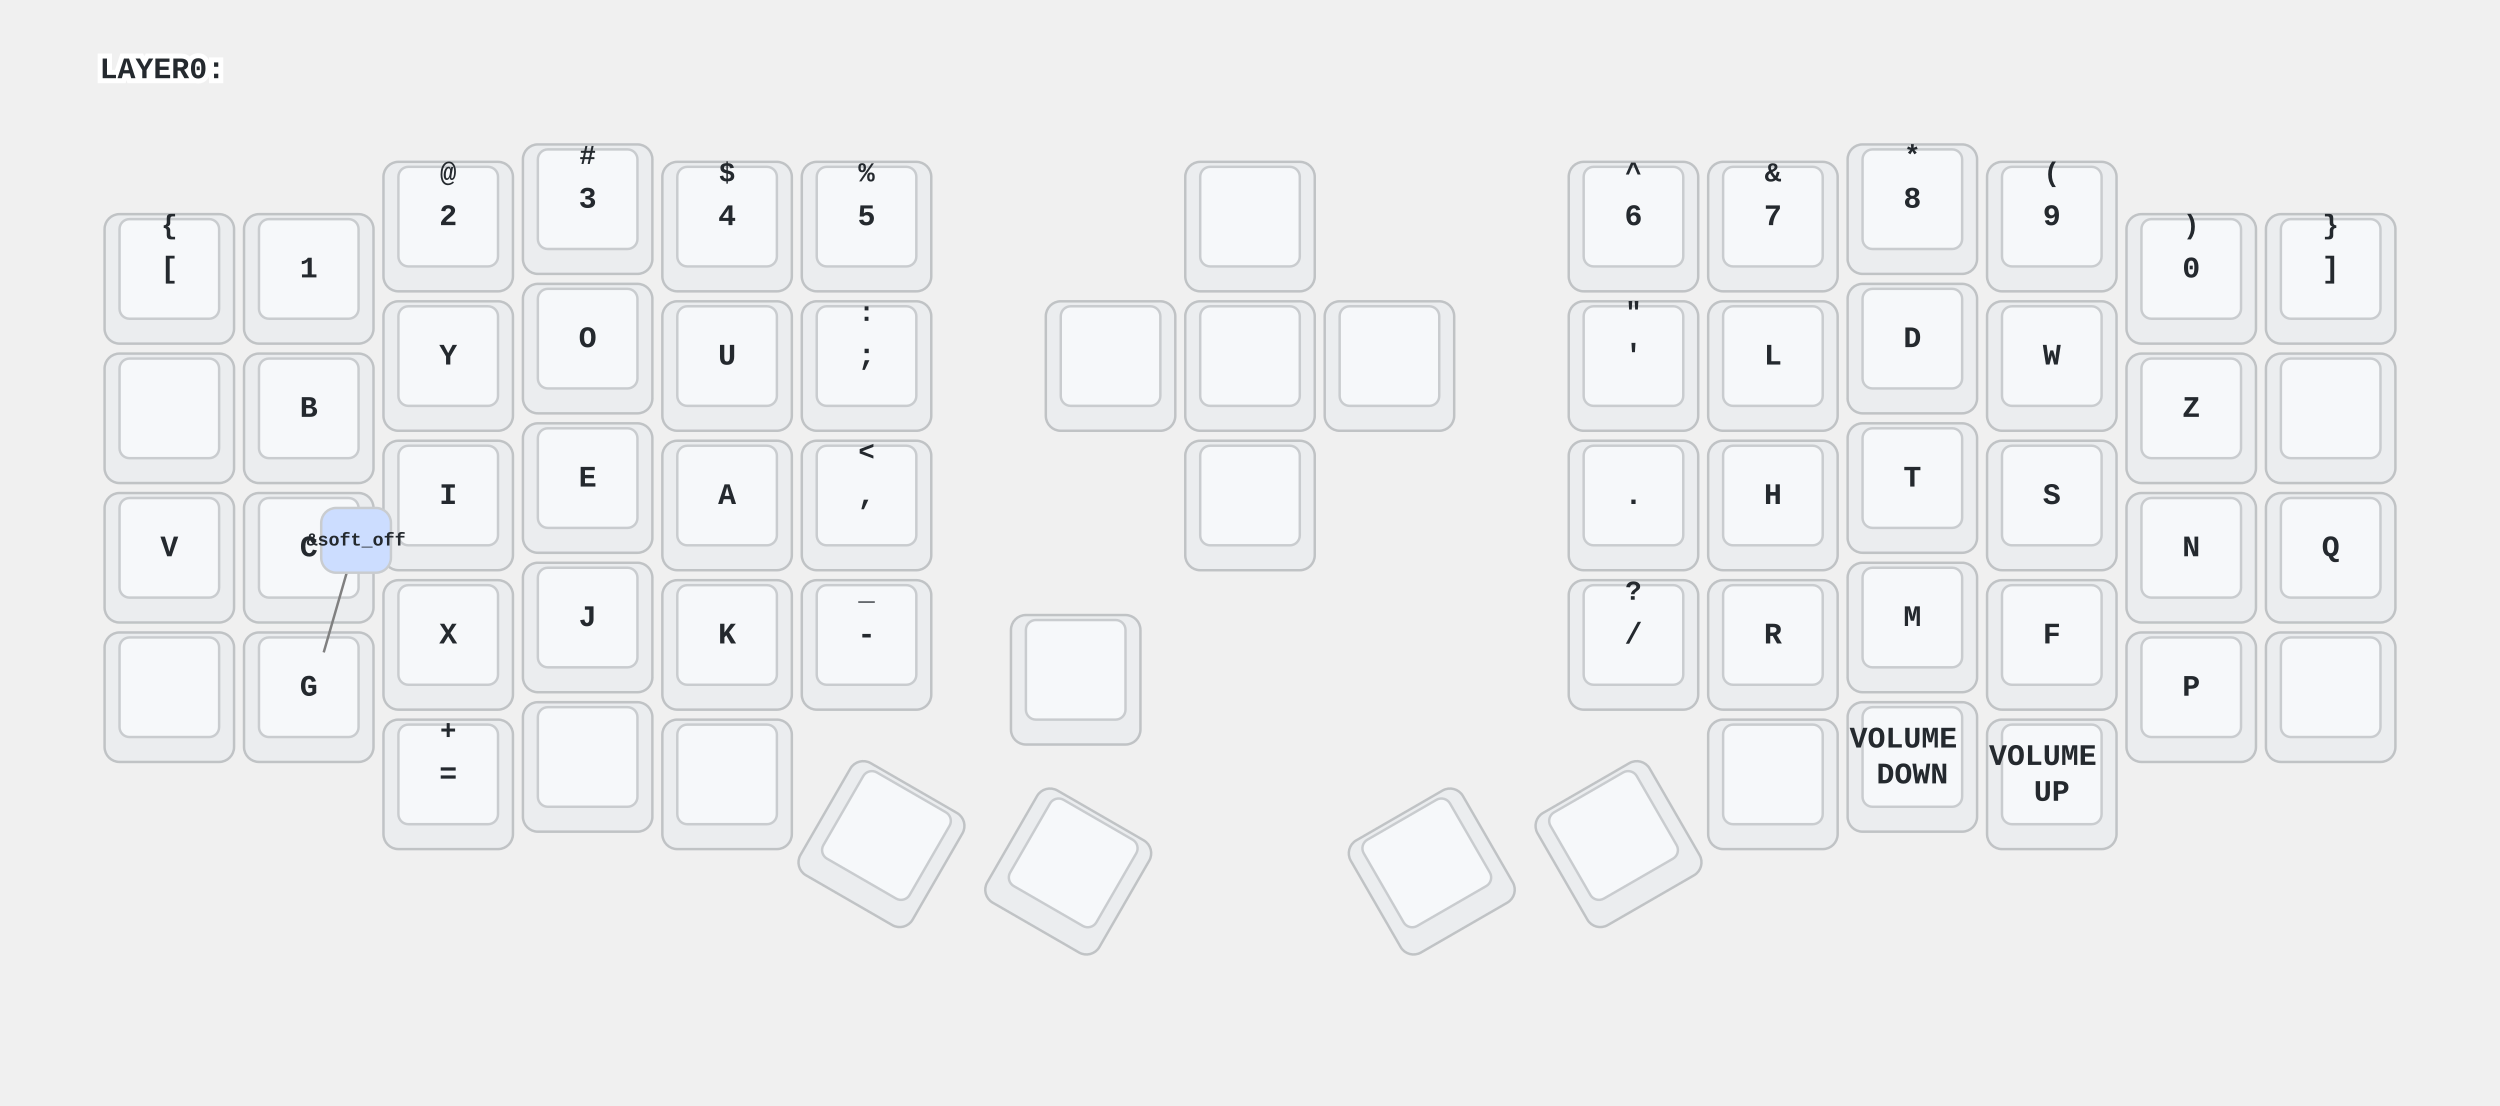
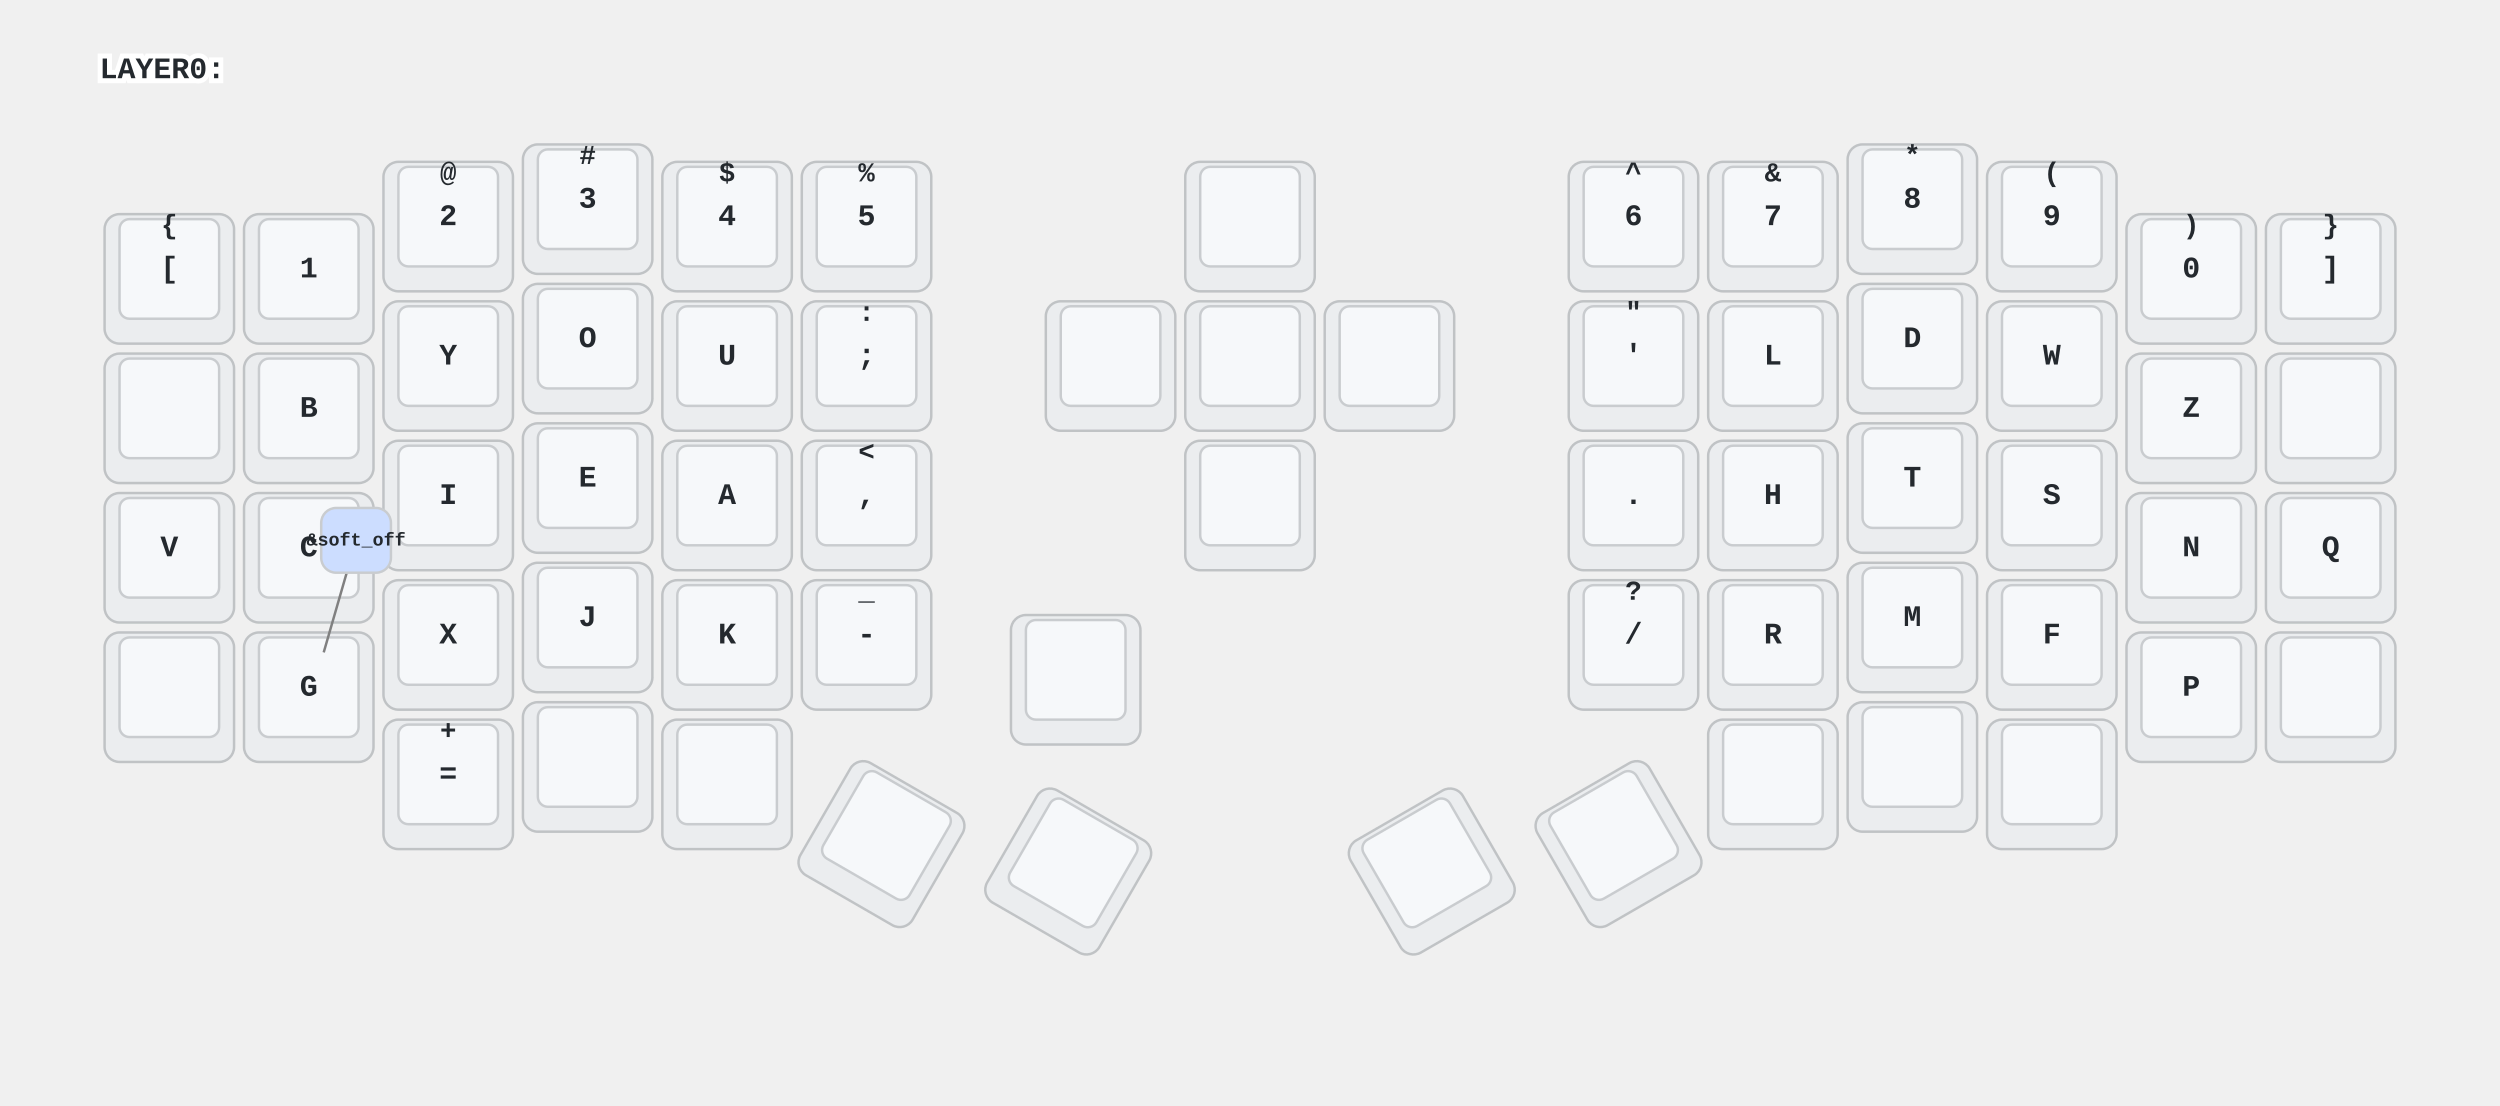
<svg xmlns="http://www.w3.org/2000/svg" xmlns:xlink="http://www.w3.org/1999/xlink" width="1004" height="444" viewBox="0 0 1004 444" class="keymap">
  <defs>/* start glyphs */
<svg id="mdi:apple-keyboard-caps">
      <svg id="mdi-apple-keyboard-caps" viewBox="0 0 24 24">
        <path d="M15,14V8H17.17L12,2.83L6.83,8H9V14H15M12,0L22,10H17V16H7V10H2L12,0M7,18H17V24H7V18M15,20H9V22H15V20Z" />
      </svg>
    </svg>
    <svg id="mdi:apple-keyboard-control">
      <svg id="mdi-apple-keyboard-control" viewBox="0 0 24 24">
        <path d="M19.78,11.78L18.36,13.19L12,6.83L5.64,13.19L4.22,11.78L12,4L19.78,11.78Z" />
      </svg>
    </svg>
    <svg id="mdi:apple-keyboard-option">
      <svg id="mdi-apple-keyboard-option" viewBox="0 0 24 24">
        <path d="M3,4H9.11L16.15,18H21V20H14.88L7.84,6H3V4M14,4H21V6H14V4Z" />
      </svg>
    </svg>
    <svg id="mdi:apple-keyboard-shift">
      <svg id="mdi-apple-keyboard-shift" viewBox="0 0 24 24">
        <path d="M15,18V12H17.17L12,6.83L6.83,12H9V18H15M12,4L22,14H17V20H7V14H2L12,4Z" />
      </svg>
    </svg>
    <svg id="mdi:arrow-down-bold">
      <svg id="mdi-arrow-down-bold" viewBox="0 0 24 24">
        <path d="M9,4H15V12H19.84L12,19.84L4.16,12H9V4Z" />
      </svg>
    </svg>
    <svg id="mdi:arrow-left-bold">
      <svg id="mdi-arrow-left-bold" viewBox="0 0 24 24">
        <path d="M20,9V15H12V19.84L4.16,12L12,4.16V9H20Z" />
      </svg>
    </svg>
    <svg id="mdi:arrow-right-bold">
      <svg id="mdi-arrow-right-bold" viewBox="0 0 24 24">
        <path d="M4,15V9H12V4.16L19.84,12L12,19.84V15H4Z" />
      </svg>
    </svg>
    <svg id="mdi:arrow-up-bold">
      <svg id="mdi-arrow-up-bold" viewBox="0 0 24 24">
        <path d="M15,20H9V12H4.16L12,4.16L19.84,12H15V20Z" />
      </svg>
    </svg>
    <svg id="mdi:backspace">
      <svg id="mdi-backspace" viewBox="0 0 24 24">
        <path d="M22,3H7C6.31,3 5.77,3.35 5.41,3.88L0,12L5.41,20.11C5.77,20.64 6.31,21 7,21H22A2,2 0 0,0 24,19V5A2,2 0 0,0 22,3M19,15.59L17.59,17L14,13.41L10.41,17L9,15.59L12.59,12L9,8.41L10.41,7L14,10.59L17.59,7L19,8.41L15.41,12" />
      </svg>
    </svg>
    <svg id="mdi:keyboard-esc">
      <svg id="mdi-keyboard-esc" viewBox="0 0 24 24">
        <path d="M1 7H7V9H3V11H7V13H3V15H7V17H1V7M11 7H15V9H11V11H13C14.11 11 15 11.9 15 13V15C15 16.11 14.11 17 13 17H9V15H13V13H11C9.9 13 9 12.11 9 11V9C9 7.9 9.9 7 11 7M19 7H21C22.11 7 23 7.9 23 9V10H21V9H19V15H21V14H23V15C23 16.11 22.11 17 21 17H19C17.9 17 17 16.11 17 15V9C17 7.9 17.9 7 19 7Z" />
      </svg>
    </svg>
    <svg id="mdi:keyboard-return">
      <svg id="mdi-keyboard-return" viewBox="0 0 24 24">
        <path d="M19,7V11H5.83L9.41,7.41L8,6L2,12L8,18L9.41,16.58L5.83,13H21V7H19Z" />
      </svg>
    </svg>
    <svg id="mdi:keyboard-space">
      <svg id="mdi-keyboard-space" viewBox="0 0 24 24">
        <path d="M3 15H5V19H19V15H21V19C21 20.1 20.1 21 19 21H5C3.9 21 3 20.1 3 19V15Z" />
      </svg>
    </svg>
    <svg id="mdi:keyboard-tab">
      <svg id="mdi-keyboard-tab" viewBox="0 0 24 24">
        <path d="M20,18H22V6H20M11.59,7.41L15.17,11H1V13H15.17L11.59,16.58L13,18L19,12L13,6L11.59,7.41Z" />
+       </svg>
+     </svg>
+     <svg id="mdi:volume-high">
+       <svg id="mdi-volume-high" viewBox="0 0 24 24">
+         <path d="M14,3.23V5.29C16.89,6.15 19,8.83 19,12C19,15.17 16.89,17.84 14,18.7V20.77C18,19.86 21,16.28 21,12C21,7.72 18,4.14 14,3.23M16.5,12C16.5,10.23 15.5,8.71 14,7.97V16C15.5,15.29 16.5,13.76 16.5,12M3,9V15H7L12,20V4L7,9H3Z" />
+       </svg>
+     </svg>
+     <svg id="mdi:volume-low">
+       <svg id="mdi-volume-low" viewBox="0 0 24 24">
+         <path d="M7,9V15H11L16,20V4L11,9H7Z" />
      </svg>
    </svg>
    <svg id="mdi:volume-off">
      <svg id="mdi-volume-off" viewBox="0 0 24 24">
        <path d="M12,4L9.91,6.09L12,8.18M4.27,3L3,4.27L7.73,9H3V15H7L12,20V13.27L16.25,17.53C15.58,18.04 14.83,18.46 14,18.7V20.77C15.38,20.45 16.63,19.82 17.68,18.96L19.73,21L21,19.73L12,10.73M19,12C19,12.94 18.8,13.82 18.46,14.64L19.97,16.15C20.62,14.91 21,13.5 21,12C21,7.72 18,4.14 14,3.23V5.29C16.89,6.15 19,8.83 19,12M16.5,12C16.5,10.23 15.5,8.71 14,7.97V10.18L16.45,12.63C16.5,12.43 16.5,12.21 16.5,12Z" />
      </svg>
    </svg>
  </defs>/* end glyphs */
<style>/* inherit to force styles through use tags */
svg path {
    fill: inherit;
}

/* font and background color specifications */
svg.keymap {
    font-family: SFMono-Regular,Consolas,Liberation Mono,Menlo,monospace;
    font-size: 14px;
    font-kerning: normal;
    text-rendering: optimizeLegibility;
    fill: #24292e;
}

/* default key styling */
rect.key {
    fill: #f6f8fa;
}

rect.key, rect.combo {
    stroke: #c9cccf;
    stroke-width: 1;
}

/* default key side styling, only used is draw_key_sides is set */
rect.side {
    filter: brightness(90%);
}

/* color accent for combo boxes */
rect.combo, rect.combo-separate {
    fill: #cdf;
}

/* color accent for held keys */
rect.held, rect.combo.held {
    fill: #fdd;
}

/* color accent for ghost (optional) keys */
rect.ghost, rect.combo.ghost {
    stroke-dasharray: 4, 4;
    stroke-width: 2;
}

text {
    text-anchor: middle;
    dominant-baseline: middle;
}

/* styling for layer labels */
text.label {
    font-weight: bold;
    text-anchor: start;
    stroke: white;
    stroke-width: 4;
    paint-order: stroke;
}

/* styling for optional footer */
text.footer {
    text-anchor: end;
    dominant-baseline: auto;
    stroke: white;
    stroke-width: 4;
    paint-order: stroke;
}

/* styling for combo tap, and key non-tap label text */
text.combo, text.hold, text.shifted, text.left, text.right {
    font-size: 11px;
}

text.hold {
    text-anchor: middle;
    dominant-baseline: auto;
}

text.shifted {
    text-anchor: middle;
    dominant-baseline: hanging;
}

text.left {
    text-anchor: start;
}

text.right {
    text-anchor: end;
}

text.layer-activator {
    text-decoration: underline;
}

/* styling for hold/shifted label text in combo box */
text.combo.hold, text.combo.shifted, text.combo.left, text.combo.right {
    font-size: 8px;
}

/* lighter symbol for transparent keys */
text.trans {
    fill: #7b7e81;
}

/* styling for combo dendrons */
path.combo {
    stroke-width: 1;
    stroke: gray;
    fill: none;
}

/* Start Tabler Icons Cleanup */
/* cannot use height/width with glyphs */
.icon-tabler &gt; path {
    fill: inherit;
    stroke: inherit;
    stroke-width: 2;
}
/* hide tabler's default box */
.icon-tabler &gt; path[stroke="none"][fill="none"] {
    visibility: hidden;
}
/* End Tabler Icons Cleanup */

/* For default sytles, see https://github.com/caksoylar/keymap-drawer/blob/main/keymap_drawer/config.py#L85 */

svg.keymap {
  font-family: Ubuntu Mono, Inconsolata, Consolas, Liberation Mono, Menlo, monospace;
  font-size: 12px;
  font-weight: bold;
  text-rendering: optimizeLegibility;
}

/* Color accent for held keys */
rect.held, rect.combo.held {
    fill: #ffc;
}

/* Technique borrowed and extended from https://github.com/englmaxi/zmk-config/blob/master/keymap-drawer/config.yaml */
.sym_sub_text.tap {
  translate: -5px 2px;
  font-size: 20px;
}
.sym_sub_text.shifted {
  translate: 10px 13px;
  font-size: 10px;
  opacity: 1.0;
}
.combo.sym_sub_text.tap {
  translate: -1px 1px;
}
.combo.sym_sub_text.shifted {
  translate: 7px 5px;
  font-size: 10px;
  opacity: 1.0;
}

/* Toggle */
.toggle.shifted {
  translate: -10px 12px;
}

.toggle.hold {
  translate: 13px -23px;
}

/* Variant for tap-dances */
.tap_dance.tap {
  translate: -7px 0px;
  font-size: 12px;
}
.tap_dance.shifted {
  translate: 7px 17px;
  font-size: 12px;
  opacity: 1.0;
}

/* Variant for symbol next to symbol */
.sym_by_sym.tap {
  translate: -6px 0px;
}
.sym_by_sym.shifted {
  translate: 10px 12px;
  opacity: 1.0;
}

.combo.sym_by_sym.tap {
  translate: -35px 0px;
}
.combo.sym_by_sym.shifted {
  translate: 35px 20px;
  opacity: 1.0;
}

.combo.sym_by_sym.hold {
  visibility: hidden;
}

/* hide hold box for combo sym_by_sym */
.combo.sym_by_sym.hold &gt; path[stroke="none"][fill="none"] {
  visibility: hidden;
}
</style>
  <g transform="translate(40, 0)" class="layer-LAYER0">
    <text x="0" y="28" class="label" id="LAYER0">LAYER0:</text>
    <g transform="translate(0, 56)">
      <g transform="translate(28, 56)" class="key keypos-0">
        <rect rx="6" ry="6" x="-26" y="-26" width="52" height="52" class="key side" />
        <rect rx="4" ry="4" x="-20" y="-24" width="40" height="40" class="key" />
        <text x="0" y="-4" class="key tap">[</text>
        <text x="0" y="-24" class="key shifted">{</text>
      </g>
      <g transform="translate(84, 56)" class="key keypos-1">
        <rect rx="6" ry="6" x="-26" y="-26" width="52" height="52" class="key side" />
        <rect rx="4" ry="4" x="-20" y="-24" width="40" height="40" class="key" />
        <text x="0" y="-4" class="key tap">1</text>
      </g>
      <g transform="translate(140, 35)" class="key keypos-2">
        <rect rx="6" ry="6" x="-26" y="-26" width="52" height="52" class="key side" />
        <rect rx="4" ry="4" x="-20" y="-24" width="40" height="40" class="key" />
        <text x="0" y="-4" class="key tap">2</text>
        <text x="0" y="-24" class="key shifted">@</text>
      </g>
      <g transform="translate(196, 28)" class="key keypos-3">
        <rect rx="6" ry="6" x="-26" y="-26" width="52" height="52" class="key side" />
        <rect rx="4" ry="4" x="-20" y="-24" width="40" height="40" class="key" />
        <text x="0" y="-4" class="key tap">3</text>
        <text x="0" y="-24" class="key shifted">#</text>
      </g>
      <g transform="translate(252, 35)" class="key keypos-4">
        <rect rx="6" ry="6" x="-26" y="-26" width="52" height="52" class="key side" />
        <rect rx="4" ry="4" x="-20" y="-24" width="40" height="40" class="key" />
        <text x="0" y="-4" class="key tap">4</text>
        <text x="0" y="-24" class="key shifted">$</text>
      </g>
      <g transform="translate(308, 35)" class="key keypos-5">
        <rect rx="6" ry="6" x="-26" y="-26" width="52" height="52" class="key side" />
        <rect rx="4" ry="4" x="-20" y="-24" width="40" height="40" class="key" />
        <text x="0" y="-4" class="key tap">5</text>
        <text x="0" y="-24" class="key shifted">%</text>
      </g>
      <g transform="translate(462, 35)" class="key keypos-6">
        <rect rx="6" ry="6" x="-26" y="-26" width="52" height="52" class="key side" />
        <rect rx="4" ry="4" x="-20" y="-24" width="40" height="40" class="key" />
        <use href="#mdi:arrow-up-bold" xlink:href="#mdi:arrow-up-bold" x="-9" y="-13" height="18" width="18.0" class="key tap glyph mdi:arrow-up-bold" />
      </g>
      <g transform="translate(616, 35)" class="key keypos-7">
        <rect rx="6" ry="6" x="-26" y="-26" width="52" height="52" class="key side" />
        <rect rx="4" ry="4" x="-20" y="-24" width="40" height="40" class="key" />
        <text x="0" y="-4" class="key tap">6</text>
        <text x="0" y="-24" class="key shifted">^</text>
      </g>
      <g transform="translate(672, 35)" class="key keypos-8">
        <rect rx="6" ry="6" x="-26" y="-26" width="52" height="52" class="key side" />
        <rect rx="4" ry="4" x="-20" y="-24" width="40" height="40" class="key" />
        <text x="0" y="-4" class="key tap">7</text>
        <text x="0" y="-24" class="key shifted">&amp;</text>
      </g>
      <g transform="translate(728, 28)" class="key keypos-9">
        <rect rx="6" ry="6" x="-26" y="-26" width="52" height="52" class="key side" />
        <rect rx="4" ry="4" x="-20" y="-24" width="40" height="40" class="key" />
        <text x="0" y="-4" class="key tap">8</text>
        <text x="0" y="-24" class="key shifted">*</text>
      </g>
      <g transform="translate(784, 35)" class="key keypos-10">
        <rect rx="6" ry="6" x="-26" y="-26" width="52" height="52" class="key side" />
        <rect rx="4" ry="4" x="-20" y="-24" width="40" height="40" class="key" />
        <text x="0" y="-4" class="key tap">9</text>
        <text x="0" y="-24" class="key shifted">(</text>
      </g>
      <g transform="translate(840, 56)" class="key keypos-11">
        <rect rx="6" ry="6" x="-26" y="-26" width="52" height="52" class="key side" />
        <rect rx="4" ry="4" x="-20" y="-24" width="40" height="40" class="key" />
        <text x="0" y="-4" class="key tap">0</text>
        <text x="0" y="-24" class="key shifted">)</text>
      </g>
      <g transform="translate(896, 56)" class="key keypos-12">
        <rect rx="6" ry="6" x="-26" y="-26" width="52" height="52" class="key side" />
        <rect rx="4" ry="4" x="-20" y="-24" width="40" height="40" class="key" />
        <text x="0" y="-4" class="key tap">]</text>
        <text x="0" y="-24" class="key shifted">}</text>
      </g>
      <g transform="translate(28, 112)" class="key keypos-13">
        <rect rx="6" ry="6" x="-26" y="-26" width="52" height="52" class="key side" />
        <rect rx="4" ry="4" x="-20" y="-24" width="40" height="40" class="key" />
        <use href="#mdi:apple-keyboard-shift" xlink:href="#mdi:apple-keyboard-shift" x="-9" y="-13" height="18" width="18.0" class="key tap glyph mdi:apple-keyboard-shift" />
      </g>
      <g transform="translate(84, 112)" class="key keypos-14">
        <rect rx="6" ry="6" x="-26" y="-26" width="52" height="52" class="key side" />
        <rect rx="4" ry="4" x="-20" y="-24" width="40" height="40" class="key" />
        <text x="0" y="-4" class="key tap">B</text>
      </g>
      <g transform="translate(140, 91)" class="key keypos-15">
        <rect rx="6" ry="6" x="-26" y="-26" width="52" height="52" class="key side" />
        <rect rx="4" ry="4" x="-20" y="-24" width="40" height="40" class="key" />
        <text x="0" y="-4" class="key tap">Y</text>
      </g>
      <g transform="translate(196, 84)" class="key keypos-16">
        <rect rx="6" ry="6" x="-26" y="-26" width="52" height="52" class="key side" />
        <rect rx="4" ry="4" x="-20" y="-24" width="40" height="40" class="key" />
        <text x="0" y="-4" class="key tap">O</text>
      </g>
      <g transform="translate(252, 91)" class="key keypos-17">
        <rect rx="6" ry="6" x="-26" y="-26" width="52" height="52" class="key side" />
        <rect rx="4" ry="4" x="-20" y="-24" width="40" height="40" class="key" />
        <text x="0" y="-4" class="key tap">U</text>
      </g>
      <g transform="translate(308, 91)" class="key keypos-18">
        <rect rx="6" ry="6" x="-26" y="-26" width="52" height="52" class="key side" />
        <rect rx="4" ry="4" x="-20" y="-24" width="40" height="40" class="key" />
        <text x="0" y="-4" class="key tap">;</text>
        <text x="0" y="-24" class="key shifted">:</text>
      </g>
      <g transform="translate(462, 147)" class="key keypos-19">
        <rect rx="6" ry="6" x="-26" y="-26" width="52" height="52" class="key side" />
        <rect rx="4" ry="4" x="-20" y="-24" width="40" height="40" class="key" />
        <use href="#mdi:arrow-down-bold" xlink:href="#mdi:arrow-down-bold" x="-9" y="-13" height="18" width="18.0" class="key tap glyph mdi:arrow-down-bold" />
      </g>
      <g transform="translate(616, 91)" class="key keypos-20">
        <rect rx="6" ry="6" x="-26" y="-26" width="52" height="52" class="key side" />
        <rect rx="4" ry="4" x="-20" y="-24" width="40" height="40" class="key" />
        <text x="0" y="-4" class="key tap">'</text>
        <text x="0" y="-24" class="key shifted">"</text>
      </g>
      <g transform="translate(672, 91)" class="key keypos-21">
        <rect rx="6" ry="6" x="-26" y="-26" width="52" height="52" class="key side" />
        <rect rx="4" ry="4" x="-20" y="-24" width="40" height="40" class="key" />
        <text x="0" y="-4" class="key tap">L</text>
      </g>
      <g transform="translate(728, 84)" class="key keypos-22">
        <rect rx="6" ry="6" x="-26" y="-26" width="52" height="52" class="key side" />
        <rect rx="4" ry="4" x="-20" y="-24" width="40" height="40" class="key" />
        <text x="0" y="-4" class="key tap">D</text>
      </g>
      <g transform="translate(784, 91)" class="key keypos-23">
        <rect rx="6" ry="6" x="-26" y="-26" width="52" height="52" class="key side" />
        <rect rx="4" ry="4" x="-20" y="-24" width="40" height="40" class="key" />
        <text x="0" y="-4" class="key tap">W</text>
      </g>
      <g transform="translate(840, 112)" class="key keypos-24">
        <rect rx="6" ry="6" x="-26" y="-26" width="52" height="52" class="key side" />
        <rect rx="4" ry="4" x="-20" y="-24" width="40" height="40" class="key" />
        <text x="0" y="-4" class="key tap">Z</text>
      </g>
      <g transform="translate(896, 112)" class="key keypos-25">
        <rect rx="6" ry="6" x="-26" y="-26" width="52" height="52" class="key side" />
        <rect rx="4" ry="4" x="-20" y="-24" width="40" height="40" class="key" />
        <use href="#mdi:apple-keyboard-caps" xlink:href="#mdi:apple-keyboard-caps" x="-9" y="-13" height="18" width="18.0" class="key tap glyph mdi:apple-keyboard-caps" />
      </g>
      <g transform="translate(28, 168)" class="key keypos-26">
        <rect rx="6" ry="6" x="-26" y="-26" width="52" height="52" class="key side" />
        <rect rx="4" ry="4" x="-20" y="-24" width="40" height="40" class="key" />
        <text x="0" y="-4" class="key tap">V</text>
      </g>
      <g transform="translate(84, 168)" class="key keypos-27">
        <rect rx="6" ry="6" x="-26" y="-26" width="52" height="52" class="key side" />
        <rect rx="4" ry="4" x="-20" y="-24" width="40" height="40" class="key" />
        <text x="0" y="-4" class="key tap">C</text>
      </g>
      <g transform="translate(140, 147)" class="key keypos-28">
        <rect rx="6" ry="6" x="-26" y="-26" width="52" height="52" class="key side" />
        <rect rx="4" ry="4" x="-20" y="-24" width="40" height="40" class="key" />
        <text x="0" y="-4" class="key tap">I</text>
      </g>
      <g transform="translate(196, 140)" class="key keypos-29">
        <rect rx="6" ry="6" x="-26" y="-26" width="52" height="52" class="key side" />
        <rect rx="4" ry="4" x="-20" y="-24" width="40" height="40" class="key" />
        <text x="0" y="-4" class="key tap">E</text>
      </g>
      <g transform="translate(252, 147)" class="key keypos-30">
        <rect rx="6" ry="6" x="-26" y="-26" width="52" height="52" class="key side" />
        <rect rx="4" ry="4" x="-20" y="-24" width="40" height="40" class="key" />
        <text x="0" y="-4" class="key tap">A</text>
      </g>
      <g transform="translate(308, 147)" class="key keypos-31">
        <rect rx="6" ry="6" x="-26" y="-26" width="52" height="52" class="key side" />
        <rect rx="4" ry="4" x="-20" y="-24" width="40" height="40" class="key" />
        <text x="0" y="-4" class="key tap">,</text>
        <text x="0" y="-24" class="key shifted">&lt;</text>
      </g>
      <g transform="translate(406, 91)" class="key keypos-32">
        <rect rx="6" ry="6" x="-26" y="-26" width="52" height="52" class="key side" />
        <rect rx="4" ry="4" x="-20" y="-24" width="40" height="40" class="key" />
        <use href="#mdi:arrow-left-bold" xlink:href="#mdi:arrow-left-bold" x="-9" y="-13" height="18" width="18.0" class="key tap glyph mdi:arrow-left-bold" />
      </g>
      <g transform="translate(616, 147)" class="key keypos-33">
        <rect rx="6" ry="6" x="-26" y="-26" width="52" height="52" class="key side" />
        <rect rx="4" ry="4" x="-20" y="-24" width="40" height="40" class="key" />
        <text x="0" y="-4" class="key tap">.</text>
      </g>
      <g transform="translate(672, 147)" class="key keypos-34">
        <rect rx="6" ry="6" x="-26" y="-26" width="52" height="52" class="key side" />
        <rect rx="4" ry="4" x="-20" y="-24" width="40" height="40" class="key" />
        <text x="0" y="-4" class="key tap">H</text>
      </g>
      <g transform="translate(728, 140)" class="key keypos-35">
        <rect rx="6" ry="6" x="-26" y="-26" width="52" height="52" class="key side" />
        <rect rx="4" ry="4" x="-20" y="-24" width="40" height="40" class="key" />
        <text x="0" y="-4" class="key tap">T</text>
      </g>
      <g transform="translate(784, 147)" class="key keypos-36">
        <rect rx="6" ry="6" x="-26" y="-26" width="52" height="52" class="key side" />
        <rect rx="4" ry="4" x="-20" y="-24" width="40" height="40" class="key" />
        <text x="0" y="-4" class="key tap">S</text>
      </g>
      <g transform="translate(840, 168)" class="key keypos-37">
        <rect rx="6" ry="6" x="-26" y="-26" width="52" height="52" class="key side" />
        <rect rx="4" ry="4" x="-20" y="-24" width="40" height="40" class="key" />
        <text x="0" y="-4" class="key tap">N</text>
      </g>
      <g transform="translate(896, 168)" class="key keypos-38">
        <rect rx="6" ry="6" x="-26" y="-26" width="52" height="52" class="key side" />
        <rect rx="4" ry="4" x="-20" y="-24" width="40" height="40" class="key" />
        <text x="0" y="-4" class="key tap">Q</text>
      </g>
      <g transform="translate(28, 224)" class="key keypos-39">
        <rect rx="6" ry="6" x="-26" y="-26" width="52" height="52" class="key side" />
        <rect rx="4" ry="4" x="-20" y="-24" width="40" height="40" class="key" />
        <use href="#mdi:keyboard-esc" xlink:href="#mdi:keyboard-esc" x="-9" y="-13" height="18" width="18.0" class="key tap glyph mdi:keyboard-esc" />
      </g>
      <g transform="translate(84, 224)" class="key keypos-40">
        <rect rx="6" ry="6" x="-26" y="-26" width="52" height="52" class="key side" />
        <rect rx="4" ry="4" x="-20" y="-24" width="40" height="40" class="key" />
        <text x="0" y="-4" class="key tap">G</text>
      </g>
      <g transform="translate(140, 203)" class="key keypos-41">
        <rect rx="6" ry="6" x="-26" y="-26" width="52" height="52" class="key side" />
        <rect rx="4" ry="4" x="-20" y="-24" width="40" height="40" class="key" />
        <text x="0" y="-4" class="key tap">X</text>
      </g>
      <g transform="translate(196, 196)" class="key keypos-42">
        <rect rx="6" ry="6" x="-26" y="-26" width="52" height="52" class="key side" />
        <rect rx="4" ry="4" x="-20" y="-24" width="40" height="40" class="key" />
        <text x="0" y="-4" class="key tap">J</text>
      </g>
      <g transform="translate(252, 203)" class="key keypos-43">
        <rect rx="6" ry="6" x="-26" y="-26" width="52" height="52" class="key side" />
        <rect rx="4" ry="4" x="-20" y="-24" width="40" height="40" class="key" />
        <text x="0" y="-4" class="key tap">K</text>
      </g>
      <g transform="translate(308, 203)" class="key keypos-44">
        <rect rx="6" ry="6" x="-26" y="-26" width="52" height="52" class="key side" />
        <rect rx="4" ry="4" x="-20" y="-24" width="40" height="40" class="key" />
        <text x="0" y="-4" class="key tap">-</text>
        <text x="0" y="-24" class="key shifted">_</text>
      </g>
      <g transform="translate(518, 91)" class="key keypos-45">
        <rect rx="6" ry="6" x="-26" y="-26" width="52" height="52" class="key side" />
        <rect rx="4" ry="4" x="-20" y="-24" width="40" height="40" class="key" />
        <use href="#mdi:arrow-right-bold" xlink:href="#mdi:arrow-right-bold" x="-9" y="-13" height="18" width="18.0" class="key tap glyph mdi:arrow-right-bold" />
      </g>
      <g transform="translate(616, 203)" class="key keypos-46">
        <rect rx="6" ry="6" x="-26" y="-26" width="52" height="52" class="key side" />
        <rect rx="4" ry="4" x="-20" y="-24" width="40" height="40" class="key" />
        <text x="0" y="-4" class="key tap">/</text>
        <text x="0" y="-24" class="key shifted">?</text>
      </g>
      <g transform="translate(672, 203)" class="key keypos-47">
        <rect rx="6" ry="6" x="-26" y="-26" width="52" height="52" class="key side" />
        <rect rx="4" ry="4" x="-20" y="-24" width="40" height="40" class="key" />
        <text x="0" y="-4" class="key tap">R</text>
      </g>
      <g transform="translate(728, 196)" class="key keypos-48">
        <rect rx="6" ry="6" x="-26" y="-26" width="52" height="52" class="key side" />
        <rect rx="4" ry="4" x="-20" y="-24" width="40" height="40" class="key" />
        <text x="0" y="-4" class="key tap">M</text>
      </g>
      <g transform="translate(784, 203)" class="key keypos-49">
        <rect rx="6" ry="6" x="-26" y="-26" width="52" height="52" class="key side" />
        <rect rx="4" ry="4" x="-20" y="-24" width="40" height="40" class="key" />
        <text x="0" y="-4" class="key tap">F</text>
      </g>
      <g transform="translate(840, 224)" class="key keypos-50">
        <rect rx="6" ry="6" x="-26" y="-26" width="52" height="52" class="key side" />
        <rect rx="4" ry="4" x="-20" y="-24" width="40" height="40" class="key" />
        <text x="0" y="-4" class="key tap">P</text>
      </g>
      <g transform="translate(896, 224)" class="key keypos-51">
        <rect rx="6" ry="6" x="-26" y="-26" width="52" height="52" class="key side" />
        <rect rx="4" ry="4" x="-20" y="-24" width="40" height="40" class="key" />
        <use href="#mdi:apple-keyboard-control" xlink:href="#mdi:apple-keyboard-control" x="-9" y="-13" height="18" width="18.0" class="key tap glyph mdi:apple-keyboard-control" />
      </g>
      <g transform="translate(392, 217)" class="key keypos-52">
        <rect rx="6" ry="6" x="-26" y="-26" width="52" height="52" class="key side" />
        <rect rx="4" ry="4" x="-20" y="-24" width="40" height="40" class="key" />
        <use href="#mdi:volume-off" xlink:href="#mdi:volume-off" x="-9" y="-13" height="18" width="18.0" class="key tap glyph mdi:volume-off" />
      </g>
      <g transform="translate(140, 259)" class="key keypos-53">
        <rect rx="6" ry="6" x="-26" y="-26" width="52" height="52" class="key side" />
        <rect rx="4" ry="4" x="-20" y="-24" width="40" height="40" class="key" />
        <text x="0" y="-4" class="key tap">=</text>
        <text x="0" y="-24" class="key shifted">+</text>
      </g>
      <g transform="translate(196, 252)" class="key keypos-54">
        <rect rx="6" ry="6" x="-26" y="-26" width="52" height="52" class="key side" />
        <rect rx="4" ry="4" x="-20" y="-24" width="40" height="40" class="key" />
        <use href="#mdi:keyboard-tab" xlink:href="#mdi:keyboard-tab" x="-9" y="-13" height="18" width="18.0" class="key tap glyph mdi:keyboard-tab" />
      </g>
      <g transform="translate(252, 259)" class="key keypos-55">
        <rect rx="6" ry="6" x="-26" y="-26" width="52" height="52" class="key side" />
        <rect rx="4" ry="4" x="-20" y="-24" width="40" height="40" class="key" />
        <use href="#mdi:apple-keyboard-control" xlink:href="#mdi:apple-keyboard-control" x="-9" y="-13" height="18" width="18.0" class="key tap glyph mdi:apple-keyboard-control" />
      </g>
      <g transform="translate(314, 283) rotate(30.0)" class="key keypos-56">
        <rect rx="6" ry="6" x="-26" y="-26" width="52" height="52" class="key side" />
        <rect rx="4" ry="4" x="-20" y="-24" width="40" height="40" class="key" />
        <use href="#mdi:keyboard-space" xlink:href="#mdi:keyboard-space" x="-9" y="-13" height="18" width="18.0" class="key tap glyph mdi:keyboard-space" />
      </g>
      <g transform="translate(389, 294) rotate(30.0)" class="key keypos-57">
        <rect rx="6" ry="6" x="-26" y="-26" width="52" height="52" class="key side" />
        <rect rx="4" ry="4" x="-20" y="-24" width="40" height="40" class="key" />
        <use href="#mdi:apple-keyboard-option" xlink:href="#mdi:apple-keyboard-option" x="-9" y="-13" height="18" width="18.0" class="key tap glyph mdi:apple-keyboard-option" />
      </g>
      <g transform="translate(462, 91)" class="key enter keypos-58">
        <rect rx="6" ry="6" x="-26" y="-26" width="52" height="52" class="key enter side" />
        <rect rx="4" ry="4" x="-20" y="-24" width="40" height="40" class="key enter" />
        <use href="#mdi:keyboard-return" xlink:href="#mdi:keyboard-return" x="-9" y="-13" height="18" width="18.0" class="key enter tap glyph mdi:keyboard-return" />
      </g>
      <g transform="translate(535, 294) rotate(-30.0)" class="key backspace keypos-59">
        <rect rx="6" ry="6" x="-26" y="-26" width="52" height="52" class="key backspace side" />
        <rect rx="4" ry="4" x="-20" y="-24" width="40" height="40" class="key backspace" />
        <use href="#mdi:backspace" xlink:href="#mdi:backspace" x="-9" y="-13" height="18" width="18.0" class="key backspace tap glyph mdi:backspace" />
      </g>
      <g transform="translate(610, 283) rotate(-30.0)" class="key keypos-60">
        <rect rx="6" ry="6" x="-26" y="-26" width="52" height="52" class="key side" />
        <rect rx="4" ry="4" x="-20" y="-24" width="40" height="40" class="key" />
        <use href="#mdi:keyboard-space" xlink:href="#mdi:keyboard-space" x="-9" y="-13" height="18" width="18.0" class="key tap glyph mdi:keyboard-space" />
      </g>
      <g transform="translate(672, 259)" class="key enter keypos-61">
        <rect rx="6" ry="6" x="-26" y="-26" width="52" height="52" class="key enter side" />
        <rect rx="4" ry="4" x="-20" y="-24" width="40" height="40" class="key enter" />
        <use href="#mdi:keyboard-return" xlink:href="#mdi:keyboard-return" x="-9" y="-13" height="18" width="18.0" class="key enter tap glyph mdi:keyboard-return" />
      </g>
      <g transform="translate(728, 252)" class="key keypos-62">
        <rect rx="6" ry="6" x="-26" y="-26" width="52" height="52" class="key side" />
        <rect rx="4" ry="4" x="-20" y="-24" width="40" height="40" class="key" />
-         <text x="0" y="-4" class="key tap">
-           <tspan x="0" dy="-0.6em">VOLUME</tspan>
-           <tspan x="0" dy="1.2em">DOWN</tspan>
-         </text>
+         <use href="#mdi:volume-low" xlink:href="#mdi:volume-low" x="-9" y="-13" height="18" width="18.0" class="key tap glyph mdi:volume-low" />
      </g>
      <g transform="translate(784, 259)" class="key keypos-63">
        <rect rx="6" ry="6" x="-26" y="-26" width="52" height="52" class="key side" />
        <rect rx="4" ry="4" x="-20" y="-24" width="40" height="40" class="key" />
-         <text x="0" y="-4" class="key tap">
-           <tspan x="0" dy="-0.6em">VOLUME</tspan>
-           <tspan x="0" dy="1.2em">UP</tspan>
-         </text>
+         <use href="#mdi:volume-high" xlink:href="#mdi:volume-high" x="-9" y="-13" height="18" width="18.0" class="key tap glyph mdi:volume-high" />
      </g>
      <g class="combo combopos-0">
        <path d="M103,161 l-13,45" class="combo" />
        <rect rx="6" ry="6" x="89" y="148" width="28" height="26" class="combo" />
        <text x="103" y="161" class="combo tap">
          <tspan style="font-size: 67%">&amp;soft_off</tspan>
        </text>
      </g>
    </g>
  </g>
</svg>
